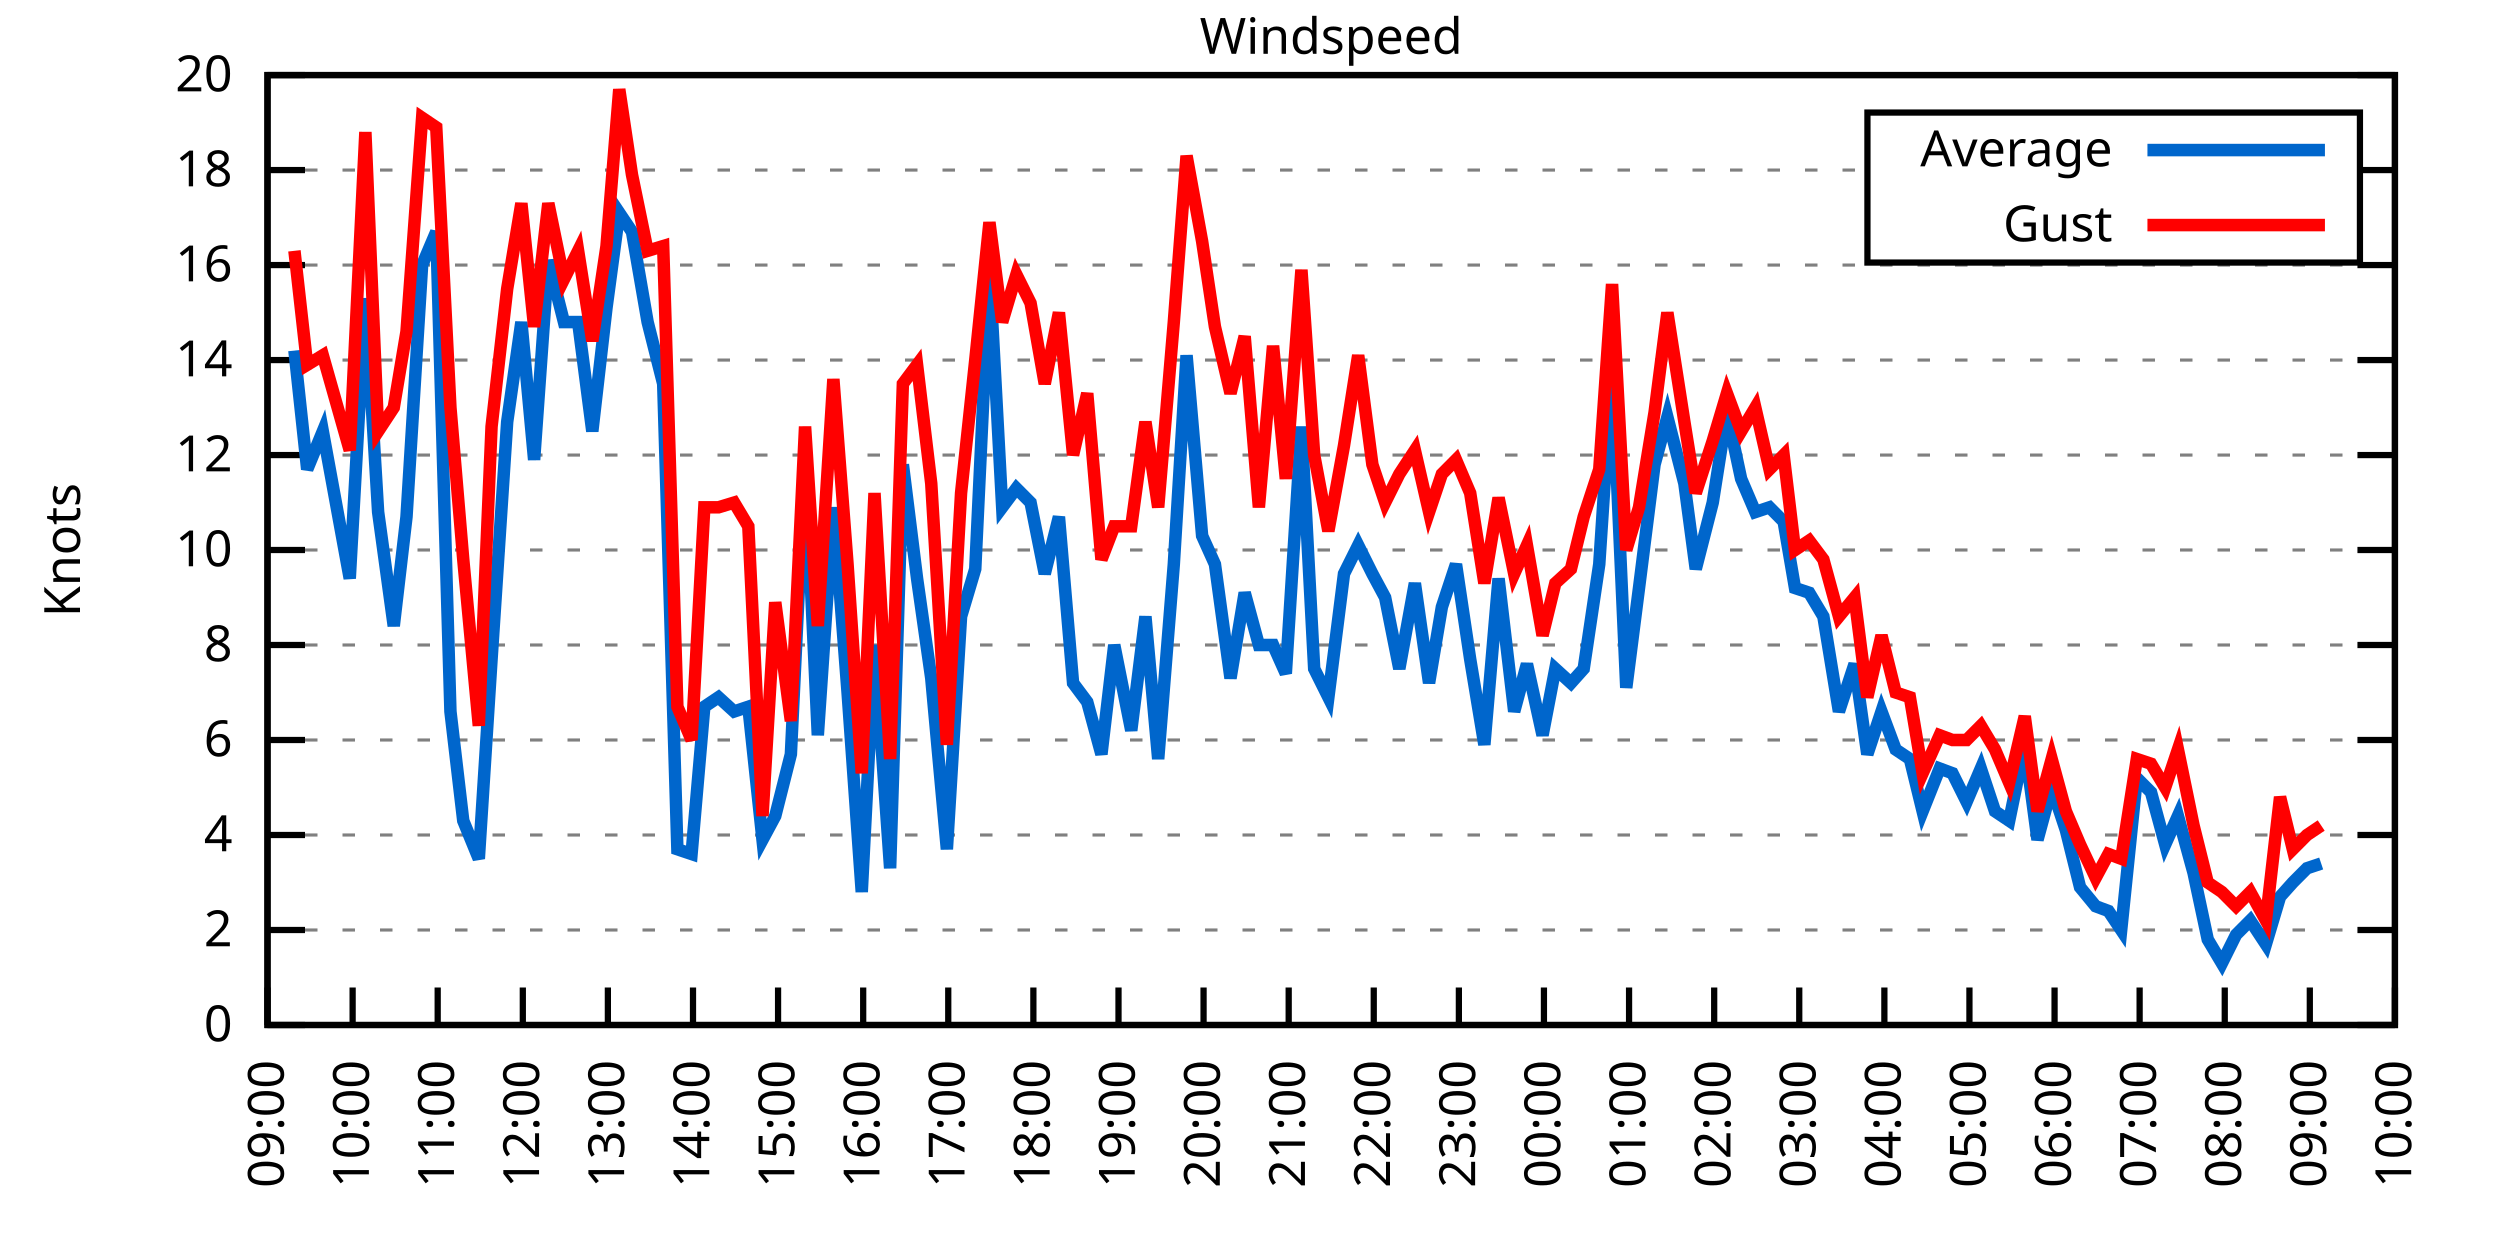
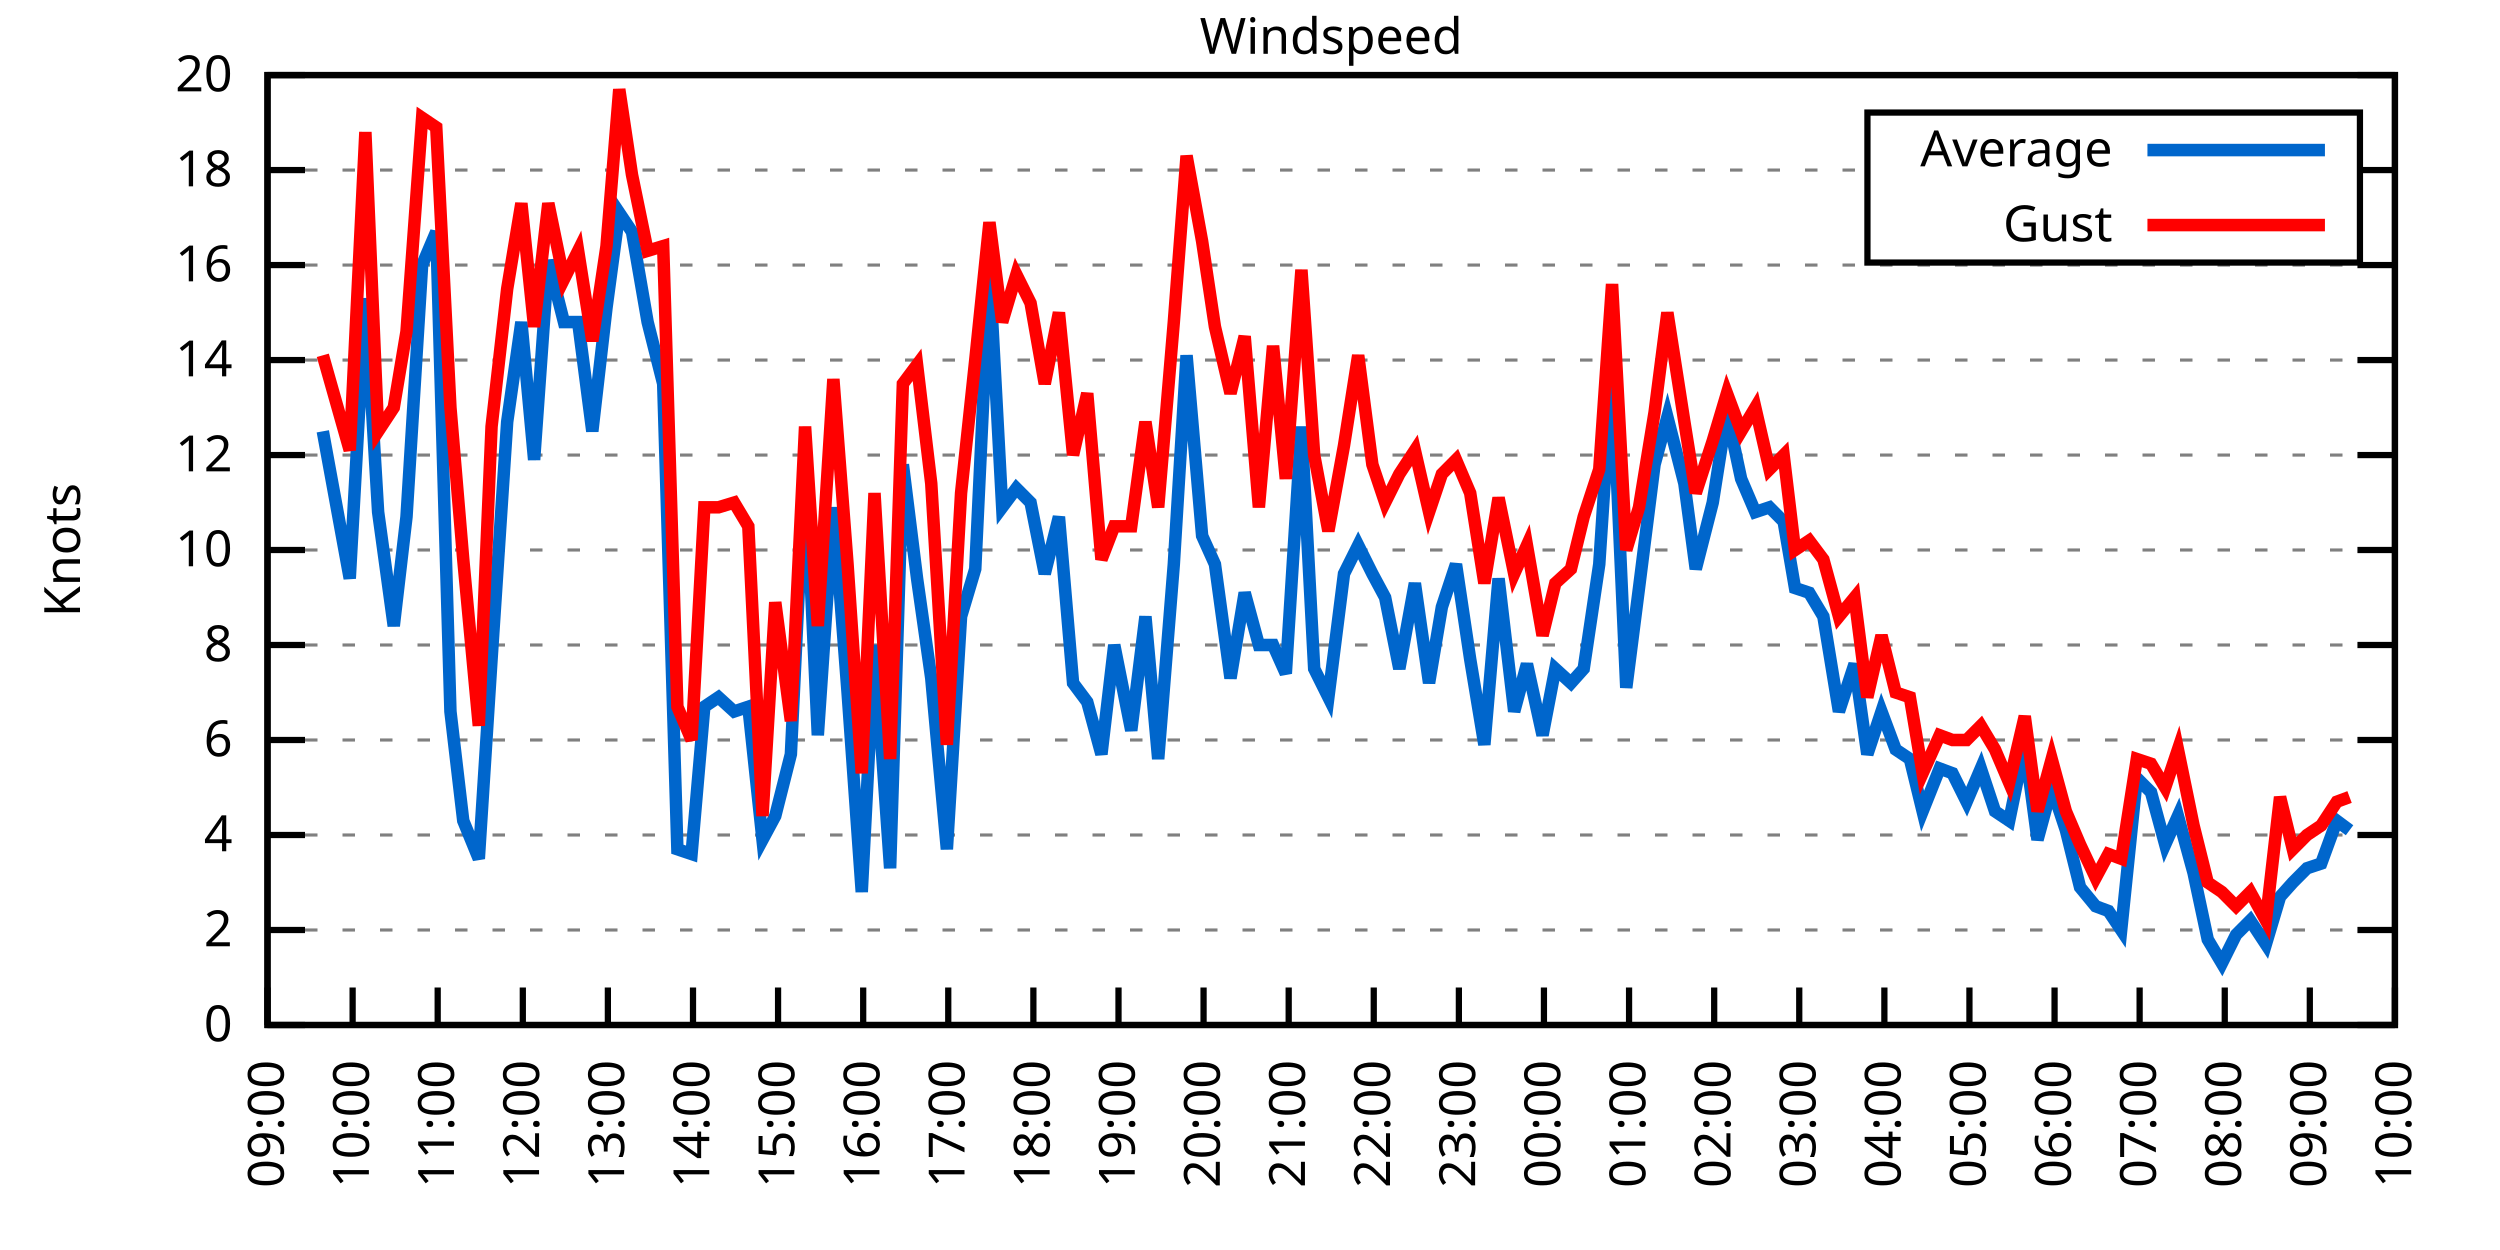
<svg xmlns="http://www.w3.org/2000/svg" xmlns:xlink="http://www.w3.org/1999/xlink" width="400" height="200" viewBox="0 0 400 200">
  <g id="gnuplot_canvas">
    <rect x="0" y="0" width="400" height="200" fill="none" />
    <defs>
      <circle id="gpDot" r="0.5" stroke-width="0.5" stroke="currentColor" />
      <path id="gpPt0" stroke-width="0.333" stroke="currentColor" d="M-1,0 h2 M0,-1 v2" />
      <path id="gpPt1" stroke-width="0.333" stroke="currentColor" d="M-1,-1 L1,1 M1,-1 L-1,1" />
      <path id="gpPt2" stroke-width="0.333" stroke="currentColor" d="M-1,0 L1,0 M0,-1 L0,1 M-1,-1 L1,1 M-1,1 L1,-1" />
      <rect id="gpPt3" stroke-width="0.333" stroke="currentColor" x="-1" y="-1" width="2" height="2" />
      <rect id="gpPt4" stroke-width="0.333" stroke="currentColor" fill="currentColor" x="-1" y="-1" width="2" height="2" />
      <circle id="gpPt5" stroke-width="0.333" stroke="currentColor" cx="0" cy="0" r="1" />
      <use xlink:href="#gpPt5" id="gpPt6" fill="currentColor" stroke="none" />
      <path id="gpPt7" stroke-width="0.333" stroke="currentColor" d="M0,-1.33 L-1.33,0.67 L1.33,0.67 z" />
      <use xlink:href="#gpPt7" id="gpPt8" fill="currentColor" stroke="none" />
      <use xlink:href="#gpPt7" id="gpPt9" stroke="currentColor" transform="rotate(180)" />
      <use xlink:href="#gpPt9" id="gpPt10" fill="currentColor" stroke="none" />
      <use xlink:href="#gpPt3" id="gpPt11" stroke="currentColor" transform="rotate(45)" />
      <use xlink:href="#gpPt11" id="gpPt12" fill="currentColor" stroke="none" />
      <path id="gpPt13" stroke-width="0.333" stroke="currentColor" d="M0,1.330 L1.265,0.411 L0.782,-1.067 L-0.782,-1.076 L-1.265,0.411 z" />
      <use xlink:href="#gpPt13" id="gpPt14" fill="currentColor" stroke="none" />
      <filter id="textbox" filterUnits="objectBoundingBox" x="0" y="0" height="1" width="1">
        <feFlood flood-color="white" flood-opacity="1" result="bgnd" />
        <feComposite in="SourceGraphic" in2="bgnd" operator="atop" />
      </filter>
      <filter id="greybox" filterUnits="objectBoundingBox" x="0" y="0" height="1" width="1">
        <feFlood flood-color="lightgrey" flood-opacity="1" result="grey" />
        <feComposite in="SourceGraphic" in2="grey" operator="atop" />
      </filter>
    </defs>
    <g fill="none" color="white" stroke="currentColor" stroke-width="1.00" stroke-linecap="butt" stroke-linejoin="miter">
</g>
    <g fill="none" color="black" stroke="currentColor" stroke-width="1.00" stroke-linecap="butt" stroke-linejoin="miter">
      <g stroke="none" shape-rendering="crispEdges">
        <polygon fill="rgb(255, 255, 255)" points="42.80,164.00 383.18,164.00 383.18,12.02 42.80,12.02 " />
      </g>
    </g>
    <g fill="none" color="black" stroke="currentColor" stroke-width="1.00" stroke-linecap="butt" stroke-linejoin="miter">
</g>
    <g fill="none" color="black" stroke="black" stroke-width="0.50" stroke-linecap="butt" stroke-linejoin="miter">
</g>
    <g fill="none" color="gray" stroke="currentColor" stroke-width="0.50" stroke-linecap="butt" stroke-linejoin="miter">
      <path stroke="gray" stroke-dasharray="2,4" class="gridline" d="M42.80,164.00 L383.19,164.00  " />
    </g>
    <g fill="none" color="gray" stroke="gray" stroke-width="1.00" stroke-linecap="butt" stroke-linejoin="miter">
</g>
    <g fill="none" color="black" stroke="currentColor" stroke-width="1.00" stroke-linecap="butt" stroke-linejoin="miter">
      <path stroke="black" d="M42.80,164.00 L48.80,164.00 M383.19,164.00 L377.19,164.00  " />
      <g transform="translate(37.20,166.60)" stroke="none" fill="black" font-family="Sans" font-size="8.00" text-anchor="end">
        <text>
          <tspan font-family="Sans"> 0</tspan>
        </text>
      </g>
    </g>
    <g fill="none" color="black" stroke="currentColor" stroke-width="1.00" stroke-linecap="butt" stroke-linejoin="miter">
</g>
    <g fill="none" color="black" stroke="black" stroke-width="0.50" stroke-linecap="butt" stroke-linejoin="miter">
</g>
    <g fill="none" color="gray" stroke="currentColor" stroke-width="0.50" stroke-linecap="butt" stroke-linejoin="miter">
      <path stroke="gray" stroke-dasharray="2,4" class="gridline" d="M42.80,148.80 L383.19,148.80  " />
    </g>
    <g fill="none" color="gray" stroke="gray" stroke-width="1.00" stroke-linecap="butt" stroke-linejoin="miter">
</g>
    <g fill="none" color="black" stroke="currentColor" stroke-width="1.00" stroke-linecap="butt" stroke-linejoin="miter">
      <path stroke="black" d="M42.80,148.80 L48.80,148.80 M383.19,148.80 L377.19,148.80  " />
      <g transform="translate(37.20,151.40)" stroke="none" fill="black" font-family="Sans" font-size="8.00" text-anchor="end">
        <text>
          <tspan font-family="Sans"> 2</tspan>
        </text>
      </g>
    </g>
    <g fill="none" color="black" stroke="currentColor" stroke-width="1.00" stroke-linecap="butt" stroke-linejoin="miter">
</g>
    <g fill="none" color="black" stroke="black" stroke-width="0.50" stroke-linecap="butt" stroke-linejoin="miter">
</g>
    <g fill="none" color="gray" stroke="currentColor" stroke-width="0.50" stroke-linecap="butt" stroke-linejoin="miter">
      <path stroke="gray" stroke-dasharray="2,4" class="gridline" d="M42.80,133.60 L383.19,133.60  " />
    </g>
    <g fill="none" color="gray" stroke="gray" stroke-width="1.00" stroke-linecap="butt" stroke-linejoin="miter">
</g>
    <g fill="none" color="black" stroke="currentColor" stroke-width="1.00" stroke-linecap="butt" stroke-linejoin="miter">
      <path stroke="black" d="M42.80,133.60 L48.80,133.60 M383.19,133.60 L377.19,133.60  " />
      <g transform="translate(37.20,136.20)" stroke="none" fill="black" font-family="Sans" font-size="8.00" text-anchor="end">
        <text>
          <tspan font-family="Sans"> 4</tspan>
        </text>
      </g>
    </g>
    <g fill="none" color="black" stroke="currentColor" stroke-width="1.00" stroke-linecap="butt" stroke-linejoin="miter">
</g>
    <g fill="none" color="black" stroke="black" stroke-width="0.50" stroke-linecap="butt" stroke-linejoin="miter">
</g>
    <g fill="none" color="gray" stroke="currentColor" stroke-width="0.50" stroke-linecap="butt" stroke-linejoin="miter">
      <path stroke="gray" stroke-dasharray="2,4" class="gridline" d="M42.80,118.40 L383.19,118.40  " />
    </g>
    <g fill="none" color="gray" stroke="gray" stroke-width="1.00" stroke-linecap="butt" stroke-linejoin="miter">
</g>
    <g fill="none" color="black" stroke="currentColor" stroke-width="1.00" stroke-linecap="butt" stroke-linejoin="miter">
      <path stroke="black" d="M42.80,118.40 L48.80,118.40 M383.19,118.40 L377.19,118.40  " />
      <g transform="translate(37.20,121.00)" stroke="none" fill="black" font-family="Sans" font-size="8.00" text-anchor="end">
        <text>
          <tspan font-family="Sans"> 6</tspan>
        </text>
      </g>
    </g>
    <g fill="none" color="black" stroke="currentColor" stroke-width="1.00" stroke-linecap="butt" stroke-linejoin="miter">
</g>
    <g fill="none" color="black" stroke="black" stroke-width="0.50" stroke-linecap="butt" stroke-linejoin="miter">
</g>
    <g fill="none" color="gray" stroke="currentColor" stroke-width="0.50" stroke-linecap="butt" stroke-linejoin="miter">
      <path stroke="gray" stroke-dasharray="2,4" class="gridline" d="M42.80,103.20 L383.19,103.20  " />
    </g>
    <g fill="none" color="gray" stroke="gray" stroke-width="1.00" stroke-linecap="butt" stroke-linejoin="miter">
</g>
    <g fill="none" color="black" stroke="currentColor" stroke-width="1.00" stroke-linecap="butt" stroke-linejoin="miter">
      <path stroke="black" d="M42.80,103.20 L48.80,103.20 M383.19,103.20 L377.19,103.20  " />
      <g transform="translate(37.20,105.80)" stroke="none" fill="black" font-family="Sans" font-size="8.00" text-anchor="end">
        <text>
          <tspan font-family="Sans"> 8</tspan>
        </text>
      </g>
    </g>
    <g fill="none" color="black" stroke="currentColor" stroke-width="1.00" stroke-linecap="butt" stroke-linejoin="miter">
</g>
    <g fill="none" color="black" stroke="black" stroke-width="0.50" stroke-linecap="butt" stroke-linejoin="miter">
</g>
    <g fill="none" color="gray" stroke="currentColor" stroke-width="0.50" stroke-linecap="butt" stroke-linejoin="miter">
      <path stroke="gray" stroke-dasharray="2,4" class="gridline" d="M42.80,88.00 L383.19,88.00  " />
    </g>
    <g fill="none" color="gray" stroke="gray" stroke-width="1.00" stroke-linecap="butt" stroke-linejoin="miter">
</g>
    <g fill="none" color="black" stroke="currentColor" stroke-width="1.00" stroke-linecap="butt" stroke-linejoin="miter">
      <path stroke="black" d="M42.80,88.00 L48.80,88.00 M383.19,88.00 L377.19,88.00  " />
      <g transform="translate(37.20,90.60)" stroke="none" fill="black" font-family="Sans" font-size="8.00" text-anchor="end">
        <text>
          <tspan font-family="Sans"> 10</tspan>
        </text>
      </g>
    </g>
    <g fill="none" color="black" stroke="currentColor" stroke-width="1.00" stroke-linecap="butt" stroke-linejoin="miter">
</g>
    <g fill="none" color="black" stroke="black" stroke-width="0.50" stroke-linecap="butt" stroke-linejoin="miter">
</g>
    <g fill="none" color="gray" stroke="currentColor" stroke-width="0.50" stroke-linecap="butt" stroke-linejoin="miter">
      <path stroke="gray" stroke-dasharray="2,4" class="gridline" d="M42.80,72.81 L383.19,72.81  " />
    </g>
    <g fill="none" color="gray" stroke="gray" stroke-width="1.00" stroke-linecap="butt" stroke-linejoin="miter">
</g>
    <g fill="none" color="black" stroke="currentColor" stroke-width="1.00" stroke-linecap="butt" stroke-linejoin="miter">
      <path stroke="black" d="M42.80,72.81 L48.80,72.81 M383.19,72.81 L377.19,72.81  " />
      <g transform="translate(37.20,75.41)" stroke="none" fill="black" font-family="Sans" font-size="8.00" text-anchor="end">
        <text>
          <tspan font-family="Sans"> 12</tspan>
        </text>
      </g>
    </g>
    <g fill="none" color="black" stroke="currentColor" stroke-width="1.00" stroke-linecap="butt" stroke-linejoin="miter">
</g>
    <g fill="none" color="black" stroke="black" stroke-width="0.50" stroke-linecap="butt" stroke-linejoin="miter">
</g>
    <g fill="none" color="gray" stroke="currentColor" stroke-width="0.50" stroke-linecap="butt" stroke-linejoin="miter">
      <path stroke="gray" stroke-dasharray="2,4" class="gridline" d="M42.80,57.61 L383.19,57.61  " />
    </g>
    <g fill="none" color="gray" stroke="gray" stroke-width="1.00" stroke-linecap="butt" stroke-linejoin="miter">
</g>
    <g fill="none" color="black" stroke="currentColor" stroke-width="1.00" stroke-linecap="butt" stroke-linejoin="miter">
      <path stroke="black" d="M42.80,57.61 L48.80,57.61 M383.19,57.61 L377.19,57.61  " />
      <g transform="translate(37.20,60.21)" stroke="none" fill="black" font-family="Sans" font-size="8.00" text-anchor="end">
        <text>
          <tspan font-family="Sans"> 14</tspan>
        </text>
      </g>
    </g>
    <g fill="none" color="black" stroke="currentColor" stroke-width="1.00" stroke-linecap="butt" stroke-linejoin="miter">
</g>
    <g fill="none" color="black" stroke="black" stroke-width="0.50" stroke-linecap="butt" stroke-linejoin="miter">
</g>
    <g fill="none" color="gray" stroke="currentColor" stroke-width="0.50" stroke-linecap="butt" stroke-linejoin="miter">
      <path stroke="gray" stroke-dasharray="2,4" class="gridline" d="M42.80,42.41 L383.19,42.41  " />
    </g>
    <g fill="none" color="gray" stroke="gray" stroke-width="1.00" stroke-linecap="butt" stroke-linejoin="miter">
</g>
    <g fill="none" color="black" stroke="currentColor" stroke-width="1.00" stroke-linecap="butt" stroke-linejoin="miter">
      <path stroke="black" d="M42.80,42.41 L48.80,42.41 M383.19,42.41 L377.19,42.41  " />
      <g transform="translate(37.20,45.01)" stroke="none" fill="black" font-family="Sans" font-size="8.00" text-anchor="end">
        <text>
          <tspan font-family="Sans"> 16</tspan>
        </text>
      </g>
    </g>
    <g fill="none" color="black" stroke="currentColor" stroke-width="1.00" stroke-linecap="butt" stroke-linejoin="miter">
</g>
    <g fill="none" color="black" stroke="black" stroke-width="0.50" stroke-linecap="butt" stroke-linejoin="miter">
</g>
    <g fill="none" color="gray" stroke="currentColor" stroke-width="0.50" stroke-linecap="butt" stroke-linejoin="miter">
      <path stroke="gray" stroke-dasharray="2,4" class="gridline" d="M42.80,27.21 L298.79,27.21 M377.59,27.21 L383.19,27.21  " />
    </g>
    <g fill="none" color="gray" stroke="gray" stroke-width="1.00" stroke-linecap="butt" stroke-linejoin="miter">
</g>
    <g fill="none" color="black" stroke="currentColor" stroke-width="1.00" stroke-linecap="butt" stroke-linejoin="miter">
      <path stroke="black" d="M42.80,27.21 L48.80,27.21 M383.19,27.21 L377.19,27.21  " />
      <g transform="translate(37.20,29.81)" stroke="none" fill="black" font-family="Sans" font-size="8.00" text-anchor="end">
        <text>
          <tspan font-family="Sans"> 18</tspan>
        </text>
      </g>
    </g>
    <g fill="none" color="black" stroke="currentColor" stroke-width="1.00" stroke-linecap="butt" stroke-linejoin="miter">
</g>
    <g fill="none" color="black" stroke="black" stroke-width="0.50" stroke-linecap="butt" stroke-linejoin="miter">
</g>
    <g fill="none" color="gray" stroke="currentColor" stroke-width="0.50" stroke-linecap="butt" stroke-linejoin="miter">
      <path stroke="gray" stroke-dasharray="2,4" class="gridline" d="M42.80,12.01 L383.19,12.01  " />
    </g>
    <g fill="none" color="gray" stroke="gray" stroke-width="1.00" stroke-linecap="butt" stroke-linejoin="miter">
</g>
    <g fill="none" color="black" stroke="currentColor" stroke-width="1.00" stroke-linecap="butt" stroke-linejoin="miter">
      <path stroke="black" d="M42.80,12.01 L48.80,12.01 M383.19,12.01 L377.19,12.01  " />
      <g transform="translate(37.20,14.61)" stroke="none" fill="black" font-family="Sans" font-size="8.00" text-anchor="end">
        <text>
          <tspan font-family="Sans"> 20</tspan>
        </text>
      </g>
    </g>
    <g fill="none" color="black" stroke="currentColor" stroke-width="1.00" stroke-linecap="butt" stroke-linejoin="miter">
      <path stroke="black" d="M42.80,164.00 L42.80,158.00  " />
      <g transform="translate(45.40,169.60) rotate(270.00)" stroke="none" fill="black" font-family="Sans" font-size="8.00" text-anchor="end">
        <text>
          <tspan font-family="Sans">09:00</tspan>
        </text>
      </g>
    </g>
    <g fill="none" color="black" stroke="currentColor" stroke-width="1.00" stroke-linecap="butt" stroke-linejoin="miter">
      <path stroke="black" d="M56.42,164.00 L56.42,158.00  " />
      <g transform="translate(59.02,169.60) rotate(270.00)" stroke="none" fill="black" font-family="Sans" font-size="8.00" text-anchor="end">
        <text>
          <tspan font-family="Sans">10:00</tspan>
        </text>
      </g>
    </g>
    <g fill="none" color="black" stroke="currentColor" stroke-width="1.00" stroke-linecap="butt" stroke-linejoin="miter">
      <path stroke="black" d="M70.03,164.00 L70.03,158.00  " />
      <g transform="translate(72.63,169.60) rotate(270.00)" stroke="none" fill="black" font-family="Sans" font-size="8.00" text-anchor="end">
        <text>
          <tspan font-family="Sans">11:00</tspan>
        </text>
      </g>
    </g>
    <g fill="none" color="black" stroke="currentColor" stroke-width="1.00" stroke-linecap="butt" stroke-linejoin="miter">
      <path stroke="black" d="M83.65,164.00 L83.65,158.00  " />
      <g transform="translate(86.25,169.60) rotate(270.00)" stroke="none" fill="black" font-family="Sans" font-size="8.00" text-anchor="end">
        <text>
          <tspan font-family="Sans">12:00</tspan>
        </text>
      </g>
    </g>
    <g fill="none" color="black" stroke="currentColor" stroke-width="1.00" stroke-linecap="butt" stroke-linejoin="miter">
      <path stroke="black" d="M97.26,164.00 L97.26,158.00  " />
      <g transform="translate(99.86,169.60) rotate(270.00)" stroke="none" fill="black" font-family="Sans" font-size="8.00" text-anchor="end">
        <text>
          <tspan font-family="Sans">13:00</tspan>
        </text>
      </g>
    </g>
    <g fill="none" color="black" stroke="currentColor" stroke-width="1.00" stroke-linecap="butt" stroke-linejoin="miter">
      <path stroke="black" d="M110.88,164.00 L110.88,158.00  " />
      <g transform="translate(113.48,169.60) rotate(270.00)" stroke="none" fill="black" font-family="Sans" font-size="8.00" text-anchor="end">
        <text>
          <tspan font-family="Sans">14:00</tspan>
        </text>
      </g>
    </g>
    <g fill="none" color="black" stroke="currentColor" stroke-width="1.00" stroke-linecap="butt" stroke-linejoin="miter">
      <path stroke="black" d="M124.49,164.00 L124.49,158.00  " />
      <g transform="translate(127.09,169.60) rotate(270.00)" stroke="none" fill="black" font-family="Sans" font-size="8.00" text-anchor="end">
        <text>
          <tspan font-family="Sans">15:00</tspan>
        </text>
      </g>
    </g>
    <g fill="none" color="black" stroke="currentColor" stroke-width="1.00" stroke-linecap="butt" stroke-linejoin="miter">
      <path stroke="black" d="M138.11,164.00 L138.11,158.00  " />
      <g transform="translate(140.71,169.60) rotate(270.00)" stroke="none" fill="black" font-family="Sans" font-size="8.00" text-anchor="end">
        <text>
          <tspan font-family="Sans">16:00</tspan>
        </text>
      </g>
    </g>
    <g fill="none" color="black" stroke="currentColor" stroke-width="1.00" stroke-linecap="butt" stroke-linejoin="miter">
      <path stroke="black" d="M151.72,164.00 L151.72,158.00  " />
      <g transform="translate(154.32,169.60) rotate(270.00)" stroke="none" fill="black" font-family="Sans" font-size="8.00" text-anchor="end">
        <text>
          <tspan font-family="Sans">17:00</tspan>
        </text>
      </g>
    </g>
    <g fill="none" color="black" stroke="currentColor" stroke-width="1.00" stroke-linecap="butt" stroke-linejoin="miter">
      <path stroke="black" d="M165.34,164.00 L165.34,158.00  " />
      <g transform="translate(167.94,169.60) rotate(270.00)" stroke="none" fill="black" font-family="Sans" font-size="8.00" text-anchor="end">
        <text>
          <tspan font-family="Sans">18:00</tspan>
        </text>
      </g>
    </g>
    <g fill="none" color="black" stroke="currentColor" stroke-width="1.00" stroke-linecap="butt" stroke-linejoin="miter">
      <path stroke="black" d="M178.96,164.00 L178.96,158.00  " />
      <g transform="translate(181.56,169.60) rotate(270.00)" stroke="none" fill="black" font-family="Sans" font-size="8.00" text-anchor="end">
        <text>
          <tspan font-family="Sans">19:00</tspan>
        </text>
      </g>
    </g>
    <g fill="none" color="black" stroke="currentColor" stroke-width="1.00" stroke-linecap="butt" stroke-linejoin="miter">
      <path stroke="black" d="M192.57,164.00 L192.57,158.00  " />
      <g transform="translate(195.17,169.60) rotate(270.00)" stroke="none" fill="black" font-family="Sans" font-size="8.00" text-anchor="end">
        <text>
          <tspan font-family="Sans">20:00</tspan>
        </text>
      </g>
    </g>
    <g fill="none" color="black" stroke="currentColor" stroke-width="1.00" stroke-linecap="butt" stroke-linejoin="miter">
      <path stroke="black" d="M206.19,164.00 L206.19,158.00  " />
      <g transform="translate(208.79,169.60) rotate(270.00)" stroke="none" fill="black" font-family="Sans" font-size="8.00" text-anchor="end">
        <text>
          <tspan font-family="Sans">21:00</tspan>
        </text>
      </g>
    </g>
    <g fill="none" color="black" stroke="currentColor" stroke-width="1.00" stroke-linecap="butt" stroke-linejoin="miter">
      <path stroke="black" d="M219.80,164.00 L219.80,158.00  " />
      <g transform="translate(222.40,169.60) rotate(270.00)" stroke="none" fill="black" font-family="Sans" font-size="8.00" text-anchor="end">
        <text>
          <tspan font-family="Sans">22:00</tspan>
        </text>
      </g>
    </g>
    <g fill="none" color="black" stroke="currentColor" stroke-width="1.00" stroke-linecap="butt" stroke-linejoin="miter">
      <path stroke="black" d="M233.42,164.00 L233.42,158.00  " />
      <g transform="translate(236.02,169.60) rotate(270.00)" stroke="none" fill="black" font-family="Sans" font-size="8.00" text-anchor="end">
        <text>
          <tspan font-family="Sans">23:00</tspan>
        </text>
      </g>
    </g>
    <g fill="none" color="black" stroke="currentColor" stroke-width="1.00" stroke-linecap="butt" stroke-linejoin="miter">
      <path stroke="black" d="M247.03,164.00 L247.03,158.00  " />
      <g transform="translate(249.63,169.60) rotate(270.00)" stroke="none" fill="black" font-family="Sans" font-size="8.00" text-anchor="end">
        <text>
          <tspan font-family="Sans">00:00</tspan>
        </text>
      </g>
    </g>
    <g fill="none" color="black" stroke="currentColor" stroke-width="1.00" stroke-linecap="butt" stroke-linejoin="miter">
      <path stroke="black" d="M260.65,164.00 L260.65,158.00  " />
      <g transform="translate(263.25,169.60) rotate(270.00)" stroke="none" fill="black" font-family="Sans" font-size="8.00" text-anchor="end">
        <text>
          <tspan font-family="Sans">01:00</tspan>
        </text>
      </g>
    </g>
    <g fill="none" color="black" stroke="currentColor" stroke-width="1.00" stroke-linecap="butt" stroke-linejoin="miter">
      <path stroke="black" d="M274.27,164.00 L274.27,158.00  " />
      <g transform="translate(276.87,169.60) rotate(270.00)" stroke="none" fill="black" font-family="Sans" font-size="8.00" text-anchor="end">
        <text>
          <tspan font-family="Sans">02:00</tspan>
        </text>
      </g>
    </g>
    <g fill="none" color="black" stroke="currentColor" stroke-width="1.00" stroke-linecap="butt" stroke-linejoin="miter">
      <path stroke="black" d="M287.88,164.00 L287.88,158.00  " />
      <g transform="translate(290.48,169.60) rotate(270.00)" stroke="none" fill="black" font-family="Sans" font-size="8.00" text-anchor="end">
        <text>
          <tspan font-family="Sans">03:00</tspan>
        </text>
      </g>
    </g>
    <g fill="none" color="black" stroke="currentColor" stroke-width="1.00" stroke-linecap="butt" stroke-linejoin="miter">
      <path stroke="black" d="M301.50,164.00 L301.50,158.00  " />
      <g transform="translate(304.10,169.60) rotate(270.00)" stroke="none" fill="black" font-family="Sans" font-size="8.00" text-anchor="end">
        <text>
          <tspan font-family="Sans">04:00</tspan>
        </text>
      </g>
    </g>
    <g fill="none" color="black" stroke="currentColor" stroke-width="1.00" stroke-linecap="butt" stroke-linejoin="miter">
      <path stroke="black" d="M315.11,164.00 L315.11,158.00  " />
      <g transform="translate(317.71,169.60) rotate(270.00)" stroke="none" fill="black" font-family="Sans" font-size="8.00" text-anchor="end">
        <text>
          <tspan font-family="Sans">05:00</tspan>
        </text>
      </g>
    </g>
    <g fill="none" color="black" stroke="currentColor" stroke-width="1.00" stroke-linecap="butt" stroke-linejoin="miter">
      <path stroke="black" d="M328.73,164.00 L328.73,158.00  " />
      <g transform="translate(331.33,169.60) rotate(270.00)" stroke="none" fill="black" font-family="Sans" font-size="8.00" text-anchor="end">
        <text>
          <tspan font-family="Sans">06:00</tspan>
        </text>
      </g>
    </g>
    <g fill="none" color="black" stroke="currentColor" stroke-width="1.00" stroke-linecap="butt" stroke-linejoin="miter">
      <path stroke="black" d="M342.34,164.00 L342.34,158.00  " />
      <g transform="translate(344.94,169.60) rotate(270.00)" stroke="none" fill="black" font-family="Sans" font-size="8.00" text-anchor="end">
        <text>
          <tspan font-family="Sans">07:00</tspan>
        </text>
      </g>
    </g>
    <g fill="none" color="black" stroke="currentColor" stroke-width="1.00" stroke-linecap="butt" stroke-linejoin="miter">
      <path stroke="black" d="M355.96,164.00 L355.96,158.00  " />
      <g transform="translate(358.56,169.60) rotate(270.00)" stroke="none" fill="black" font-family="Sans" font-size="8.00" text-anchor="end">
        <text>
          <tspan font-family="Sans">08:00</tspan>
        </text>
      </g>
    </g>
    <g fill="none" color="black" stroke="currentColor" stroke-width="1.00" stroke-linecap="butt" stroke-linejoin="miter">
      <path stroke="black" d="M369.57,164.00 L369.57,158.00  " />
      <g transform="translate(372.17,169.60) rotate(270.00)" stroke="none" fill="black" font-family="Sans" font-size="8.00" text-anchor="end">
        <text>
          <tspan font-family="Sans">09:00</tspan>
        </text>
      </g>
    </g>
    <g fill="none" color="black" stroke="currentColor" stroke-width="1.00" stroke-linecap="butt" stroke-linejoin="miter">
      <path stroke="black" d="M383.19,164.00 L383.19,158.00  " />
      <g transform="translate(385.79,169.60) rotate(270.00)" stroke="none" fill="black" font-family="Sans" font-size="8.00" text-anchor="end">
        <text>
          <tspan font-family="Sans">10:00</tspan>
        </text>
      </g>
    </g>
    <g fill="none" color="black" stroke="currentColor" stroke-width="1.00" stroke-linecap="butt" stroke-linejoin="miter">
</g>
    <g fill="none" color="black" stroke="currentColor" stroke-width="1.00" stroke-linecap="butt" stroke-linejoin="miter">
      <path stroke="black" d="M42.80,12.01 L42.80,164.00 L383.19,164.00 L383.19,12.01 L42.80,12.01 Z  " />
    </g>
    <g fill="none" color="black" stroke="currentColor" stroke-width="1.00" stroke-linecap="butt" stroke-linejoin="miter">
</g>
    <g fill="none" color="black" stroke="currentColor" stroke-width="1.00" stroke-linecap="butt" stroke-linejoin="miter">
      <path stroke="black" d="M298.79,42.01 L298.79,18.01 L377.59,18.01 L377.59,42.01 L298.79,42.01 Z  " />
    </g>
    <g id="Windspeed_plot_1">
      <g fill="none" color="white" stroke="black" stroke-width="2.00" stroke-linecap="butt" stroke-linejoin="miter">
</g>
      <g fill="none" color="black" stroke="currentColor" stroke-width="2.00" stroke-linecap="butt" stroke-linejoin="miter">
        <g transform="translate(337.99,26.61)" stroke="none" fill="black" font-family="Sans" font-size="8.00" text-anchor="end">
          <text>
            <tspan font-family="Sans">Average</tspan>
          </text>
        </g>
      </g>
      <g fill="none" color="black" stroke="currentColor" stroke-width="2.00" stroke-linecap="butt" stroke-linejoin="miter">
-         <path stroke="rgb(  0, 102, 204)" d="M343.59,24.01 L371.99,24.01 M47.11,56.09 L49.15,75.09 L51.65,69.01 L55.96,92.56 L58.46,47.73 L60.50,81.93   L63.00,100.16 L65.04,82.69 L67.54,42.41 L69.80,37.09 L72.07,113.84 L74.12,131.32 L76.61,137.40 L78.65,105.48   L81.15,67.49 L83.42,51.53 L85.46,73.57 L87.73,41.65 L90.23,51.53 L92.50,51.53 L94.77,69.01 L97.04,49.25   L99.08,34.05 L101.12,37.09 L103.62,51.53 L106.11,61.41 L108.38,135.88 L110.65,136.64 L112.69,113.08 L114.96,111.56   L117.46,113.84 L119.73,113.08 L122.00,134.36 L124.04,130.56 L126.54,120.68 L128.81,73.57 L130.85,117.64 L133.34,81.17   L135.61,110.80 L137.88,142.72 L139.92,103.20 L142.42,138.92 L144.46,74.33 L146.73,92.56 L149.00,108.52 L151.50,135.88   L153.77,98.64 L156.04,91.04 L158.31,43.17 L160.35,81.17 L162.62,78.13 L164.89,80.41 L167.16,91.80 L169.43,82.69   L171.69,109.28 L173.96,112.32 L176.23,120.68 L178.28,103.20 L181.00,116.88 L183.27,98.64 L185.31,121.44 L187.81,90.28   L189.85,56.85 L192.34,85.73 L194.39,90.28 L196.88,108.52 L199.15,94.84 L201.42,103.20 L203.69,103.20 L205.73,107.76   L208.23,68.25 L210.27,107.00 L212.54,111.56 L215.04,91.80 L217.31,87.25 L219.58,91.80 L221.62,95.60 L223.89,107.00   L226.38,93.32 L228.65,109.28 L230.70,97.12 L232.96,90.28 L235.23,105.48 L237.50,119.16 L239.77,92.56 L242.27,113.84   L244.31,106.24 L246.81,117.64 L248.85,107.00 L251.35,109.28 L253.39,107.00 L255.88,90.28 L257.93,59.13 L260.20,110.04   L262.24,94.08 L264.73,74.33 L266.78,66.73 L269.50,77.37 L271.32,91.04 L274.04,80.41 L276.31,65.97 L278.58,76.61   L280.85,81.93 L283.12,81.17 L285.38,83.45 L287.20,94.08 L289.47,94.84 L291.74,98.64 L294.23,113.84 L296.73,106.24   L298.77,120.68 L301.04,113.84 L303.31,119.92 L305.58,121.44 L307.62,129.80 L310.35,122.96 L312.39,123.72 L314.66,128.28   L316.93,122.96 L319.20,129.80 L321.47,131.32 L323.96,119.16 L326.00,134.36 L328.27,126.00 L330.54,132.84 L332.81,141.96   L335.31,145.00 L337.35,145.76 L339.39,148.80 L341.89,124.48 L344.16,126.76 L346.43,135.12 L348.47,130.56 L350.97,139.68   L353.24,150.32 L355.50,154.12 L357.77,149.56 L360.04,147.28 L362.54,151.08 L364.81,143.48 L366.85,141.20 L369.12,138.92   L371.39,138.16  " />
+         <path stroke="rgb(  0, 102, 204)" d="M343.59,24.01 L371.99,24.01 M51.65,69.01 L55.96,92.56 L58.46,47.73 L60.50,81.93 L63.00,100.16 L65.04,82.69   L67.54,42.41 L69.80,37.09 L72.07,113.84 L74.12,131.32 L76.61,137.40 L78.65,105.48 L81.15,67.49 L83.42,51.53   L85.46,73.57 L87.73,41.65 L90.23,51.53 L92.50,51.53 L94.77,69.01 L97.04,49.25 L99.08,34.05 L101.12,37.09   L103.62,51.53 L106.11,61.41 L108.38,135.88 L110.65,136.64 L112.69,113.08 L114.96,111.56 L117.46,113.84 L119.73,113.08   L122.00,134.36 L124.04,130.56 L126.54,120.68 L128.81,73.57 L130.85,117.64 L133.34,81.17 L135.61,110.80 L137.88,142.72   L139.92,103.20 L142.42,138.92 L144.46,74.33 L146.73,92.56 L149.00,108.52 L151.50,135.88 L153.77,98.64 L156.04,91.04   L158.31,43.17 L160.35,81.17 L162.62,78.13 L164.89,80.41 L167.16,91.80 L169.43,82.69 L171.69,109.28 L173.96,112.32   L176.23,120.68 L178.28,103.20 L181.00,116.88 L183.27,98.64 L185.31,121.44 L187.81,90.28 L189.85,56.85 L192.34,85.73   L194.39,90.28 L196.88,108.52 L199.15,94.84 L201.42,103.20 L203.69,103.20 L205.73,107.76 L208.23,68.25 L210.27,107.00   L212.54,111.56 L215.04,91.80 L217.31,87.25 L219.58,91.80 L221.62,95.60 L223.89,107.00 L226.38,93.32 L228.65,109.28   L230.70,97.12 L232.96,90.28 L235.23,105.48 L237.50,119.16 L239.77,92.56 L242.27,113.84 L244.31,106.24 L246.81,117.64   L248.85,107.00 L251.35,109.28 L253.39,107.00 L255.88,90.28 L257.93,59.13 L260.20,110.04 L262.24,94.08 L264.73,74.33   L266.78,66.73 L269.50,77.37 L271.32,91.04 L274.04,80.41 L276.31,65.97 L278.58,76.61 L280.85,81.93 L283.12,81.17   L285.38,83.45 L287.20,94.08 L289.47,94.84 L291.74,98.64 L294.23,113.84 L296.73,106.24 L298.77,120.68 L301.04,113.84   L303.31,119.92 L305.58,121.44 L307.62,129.80 L310.35,122.96 L312.39,123.72 L314.66,128.28 L316.93,122.96 L319.20,129.80   L321.47,131.32 L323.96,119.16 L326.00,134.36 L328.27,126.00 L330.54,132.84 L332.81,141.96 L335.31,145.00 L337.35,145.76   L339.39,148.80 L341.89,124.48 L344.16,126.76 L346.43,135.12 L348.47,130.56 L350.97,139.68 L353.24,150.32 L355.50,154.12   L357.77,149.56 L360.04,147.28 L362.54,151.08 L364.81,143.48 L366.85,141.20 L369.12,138.92 L371.39,138.16 L373.89,131.32   L375.93,132.84  " />
      </g>
    </g>
    <g id="Windspeed_plot_2">
      <g fill="none" color="black" stroke="currentColor" stroke-width="2.00" stroke-linecap="butt" stroke-linejoin="miter">
        <g transform="translate(337.99,38.61)" stroke="none" fill="black" font-family="Sans" font-size="8.00" text-anchor="end">
          <text>
            <tspan font-family="Sans">Gust</tspan>
          </text>
        </g>
      </g>
      <g fill="none" color="black" stroke="currentColor" stroke-width="2.00" stroke-linecap="butt" stroke-linejoin="miter">
-         <path stroke="rgb(255,   0,   0)" d="M343.59,36.01 L371.99,36.01 M47.11,40.13 L49.15,58.37 L51.65,56.85 L55.96,72.05 L58.46,21.13 L60.50,69.01   L63.00,65.21 L65.04,53.05 L67.54,18.85 L69.80,20.37 L72.07,65.21 L74.12,89.52 L76.61,116.12 L78.65,68.25   L81.15,46.21 L83.42,32.53 L85.46,52.29 L87.73,32.53 L90.23,44.69 L92.50,40.13 L94.77,54.57 L97.04,39.37   L99.08,14.29 L101.12,27.97 L103.62,40.13 L106.11,39.37 L108.38,113.08 L110.65,118.40 L112.69,81.17 L114.96,81.17   L117.46,80.41 L119.73,84.21 L122.00,130.56 L124.04,96.36 L126.54,115.36 L128.81,68.25 L130.85,100.16 L133.34,60.65   L135.61,90.28 L137.88,123.72 L139.92,78.89 L142.42,121.44 L144.46,61.41 L146.73,58.37 L149.00,77.37 L151.50,119.16   L153.77,78.89 L156.04,57.61 L158.31,35.57 L160.35,51.53 L162.62,43.93 L164.89,48.49 L167.16,61.41 L169.43,50.01   L171.69,72.81 L173.96,62.93 L176.23,89.52 L178.28,84.21 L181.00,84.21 L183.27,67.49 L185.31,81.17 L187.81,51.53   L189.85,24.93 L192.34,38.61 L194.39,52.29 L196.88,62.93 L199.15,53.81 L201.42,81.17 L203.69,55.33 L205.73,76.61   L208.23,43.17 L210.27,72.81 L212.54,84.97 L215.04,71.29 L217.31,56.85 L219.58,74.33 L221.62,80.41 L223.89,75.85   L226.38,72.05 L228.65,81.93 L230.70,75.85 L232.96,73.57 L235.23,78.89 L237.50,93.32 L239.77,79.65 L242.27,91.80   L244.31,87.25 L246.81,101.68 L248.85,93.32 L251.35,91.04 L253.39,82.69 L255.88,75.09 L257.93,45.45 L260.20,88.00   L262.24,81.17 L264.73,65.97 L266.78,50.01 L269.50,67.49 L271.32,78.89 L274.04,70.53 L276.31,62.93 L278.58,69.01   L280.85,65.21 L283.12,75.09 L285.38,72.81 L287.20,88.00 L289.47,86.49 L291.74,89.52 L294.23,98.64 L296.73,95.60   L298.77,111.56 L301.04,101.68 L303.31,110.80 L305.58,111.56 L307.62,123.72 L310.35,117.64 L312.39,118.40 L314.66,118.40   L316.93,116.12 L319.20,119.92 L321.47,125.24 L323.96,114.60 L326.00,129.80 L328.27,121.44 L330.54,129.80 L332.81,135.12   L335.31,140.44 L337.35,136.64 L339.39,137.40 L341.89,121.44 L344.16,122.20 L346.43,126.00 L348.47,119.92 L350.97,132.08   L353.24,141.20 L355.50,142.72 L357.77,145.00 L360.04,142.72 L362.54,147.28 L364.81,127.52 L366.85,135.88 L369.12,133.60   L371.39,132.08  " />
+         <path stroke="rgb(255,   0,   0)" d="M343.59,36.01 L371.99,36.01 M51.65,56.85 L55.96,72.05 L58.46,21.13 L60.50,69.01 L63.00,65.21 L65.04,53.05   L67.54,18.85 L69.80,20.37 L72.07,65.21 L74.12,89.52 L76.61,116.12 L78.65,68.25 L81.15,46.21 L83.42,32.53   L85.46,52.29 L87.73,32.53 L90.23,44.69 L92.50,40.13 L94.77,54.57 L97.04,39.37 L99.08,14.29 L101.12,27.97   L103.62,40.13 L106.11,39.37 L108.38,113.08 L110.65,118.40 L112.69,81.17 L114.96,81.17 L117.46,80.41 L119.73,84.21   L122.00,130.56 L124.04,96.36 L126.54,115.36 L128.81,68.25 L130.85,100.16 L133.34,60.65 L135.61,90.28 L137.88,123.72   L139.92,78.89 L142.42,121.44 L144.46,61.41 L146.73,58.37 L149.00,77.37 L151.50,119.16 L153.77,78.89 L156.04,57.61   L158.31,35.57 L160.35,51.53 L162.62,43.93 L164.89,48.49 L167.16,61.41 L169.43,50.01 L171.69,72.81 L173.96,62.93   L176.23,89.52 L178.28,84.21 L181.00,84.21 L183.27,67.49 L185.31,81.17 L187.81,51.53 L189.85,24.93 L192.34,38.61   L194.39,52.29 L196.88,62.93 L199.15,53.81 L201.42,81.17 L203.69,55.33 L205.73,76.61 L208.23,43.17 L210.27,72.81   L212.54,84.97 L215.04,71.29 L217.31,56.85 L219.58,74.33 L221.62,80.41 L223.89,75.85 L226.38,72.05 L228.65,81.93   L230.70,75.85 L232.96,73.57 L235.23,78.89 L237.50,93.32 L239.77,79.65 L242.27,91.80 L244.31,87.25 L246.81,101.68   L248.85,93.32 L251.35,91.04 L253.39,82.69 L255.88,75.09 L257.93,45.45 L260.20,88.00 L262.24,81.17 L264.73,65.97   L266.78,50.01 L269.50,67.49 L271.32,78.89 L274.04,70.53 L276.31,62.93 L278.58,69.01 L280.85,65.21 L283.12,75.09   L285.38,72.81 L287.20,88.00 L289.47,86.49 L291.74,89.52 L294.23,98.64 L296.73,95.60 L298.77,111.56 L301.04,101.68   L303.31,110.80 L305.58,111.56 L307.62,123.72 L310.35,117.64 L312.39,118.40 L314.66,118.40 L316.93,116.12 L319.20,119.92   L321.47,125.24 L323.96,114.60 L326.00,129.80 L328.27,121.44 L330.54,129.80 L332.81,135.12 L335.31,140.44 L337.35,136.64   L339.39,137.40 L341.89,121.44 L344.16,122.20 L346.43,126.00 L348.47,119.92 L350.97,132.08 L353.24,141.20 L355.50,142.72   L357.77,145.00 L360.04,142.72 L362.54,147.28 L364.81,127.52 L366.85,135.88 L369.12,133.60 L371.39,132.08 L373.89,128.28   L375.93,127.52  " />
      </g>
    </g>
    <g fill="none" color="black" stroke="currentColor" stroke-width="2.00" stroke-linecap="butt" stroke-linejoin="miter">
</g>
    <g fill="none" color="black" stroke="black" stroke-width="1.00" stroke-linecap="butt" stroke-linejoin="miter">
</g>
    <g fill="none" color="black" stroke="currentColor" stroke-width="1.00" stroke-linecap="butt" stroke-linejoin="miter">
      <path stroke="black" d="M42.80,12.01 L42.80,164.00 L383.19,164.00 L383.19,12.01 L42.80,12.01 Z  " />
      <g transform="translate(12.80,88.01) rotate(270.00)" stroke="none" fill="black" font-family="Sans" font-size="8.00" text-anchor="middle">
        <text>
          <tspan font-family="Sans">Knots</tspan>
        </text>
      </g>
    </g>
    <g fill="none" color="black" stroke="currentColor" stroke-width="1.00" stroke-linecap="butt" stroke-linejoin="miter">
</g>
    <g fill="none" color="black" stroke="currentColor" stroke-width="1.00" stroke-linecap="butt" stroke-linejoin="miter">
      <g transform="translate(212.99,8.61)" stroke="none" fill="black" font-family="Sans" font-size="8.00" text-anchor="middle">
        <text>
          <tspan font-family="Sans">Windspeed</tspan>
        </text>
      </g>
    </g>
    <g fill="none" color="black" stroke="currentColor" stroke-width="1.00" stroke-linecap="butt" stroke-linejoin="miter">
</g>
  </g>
</svg>
